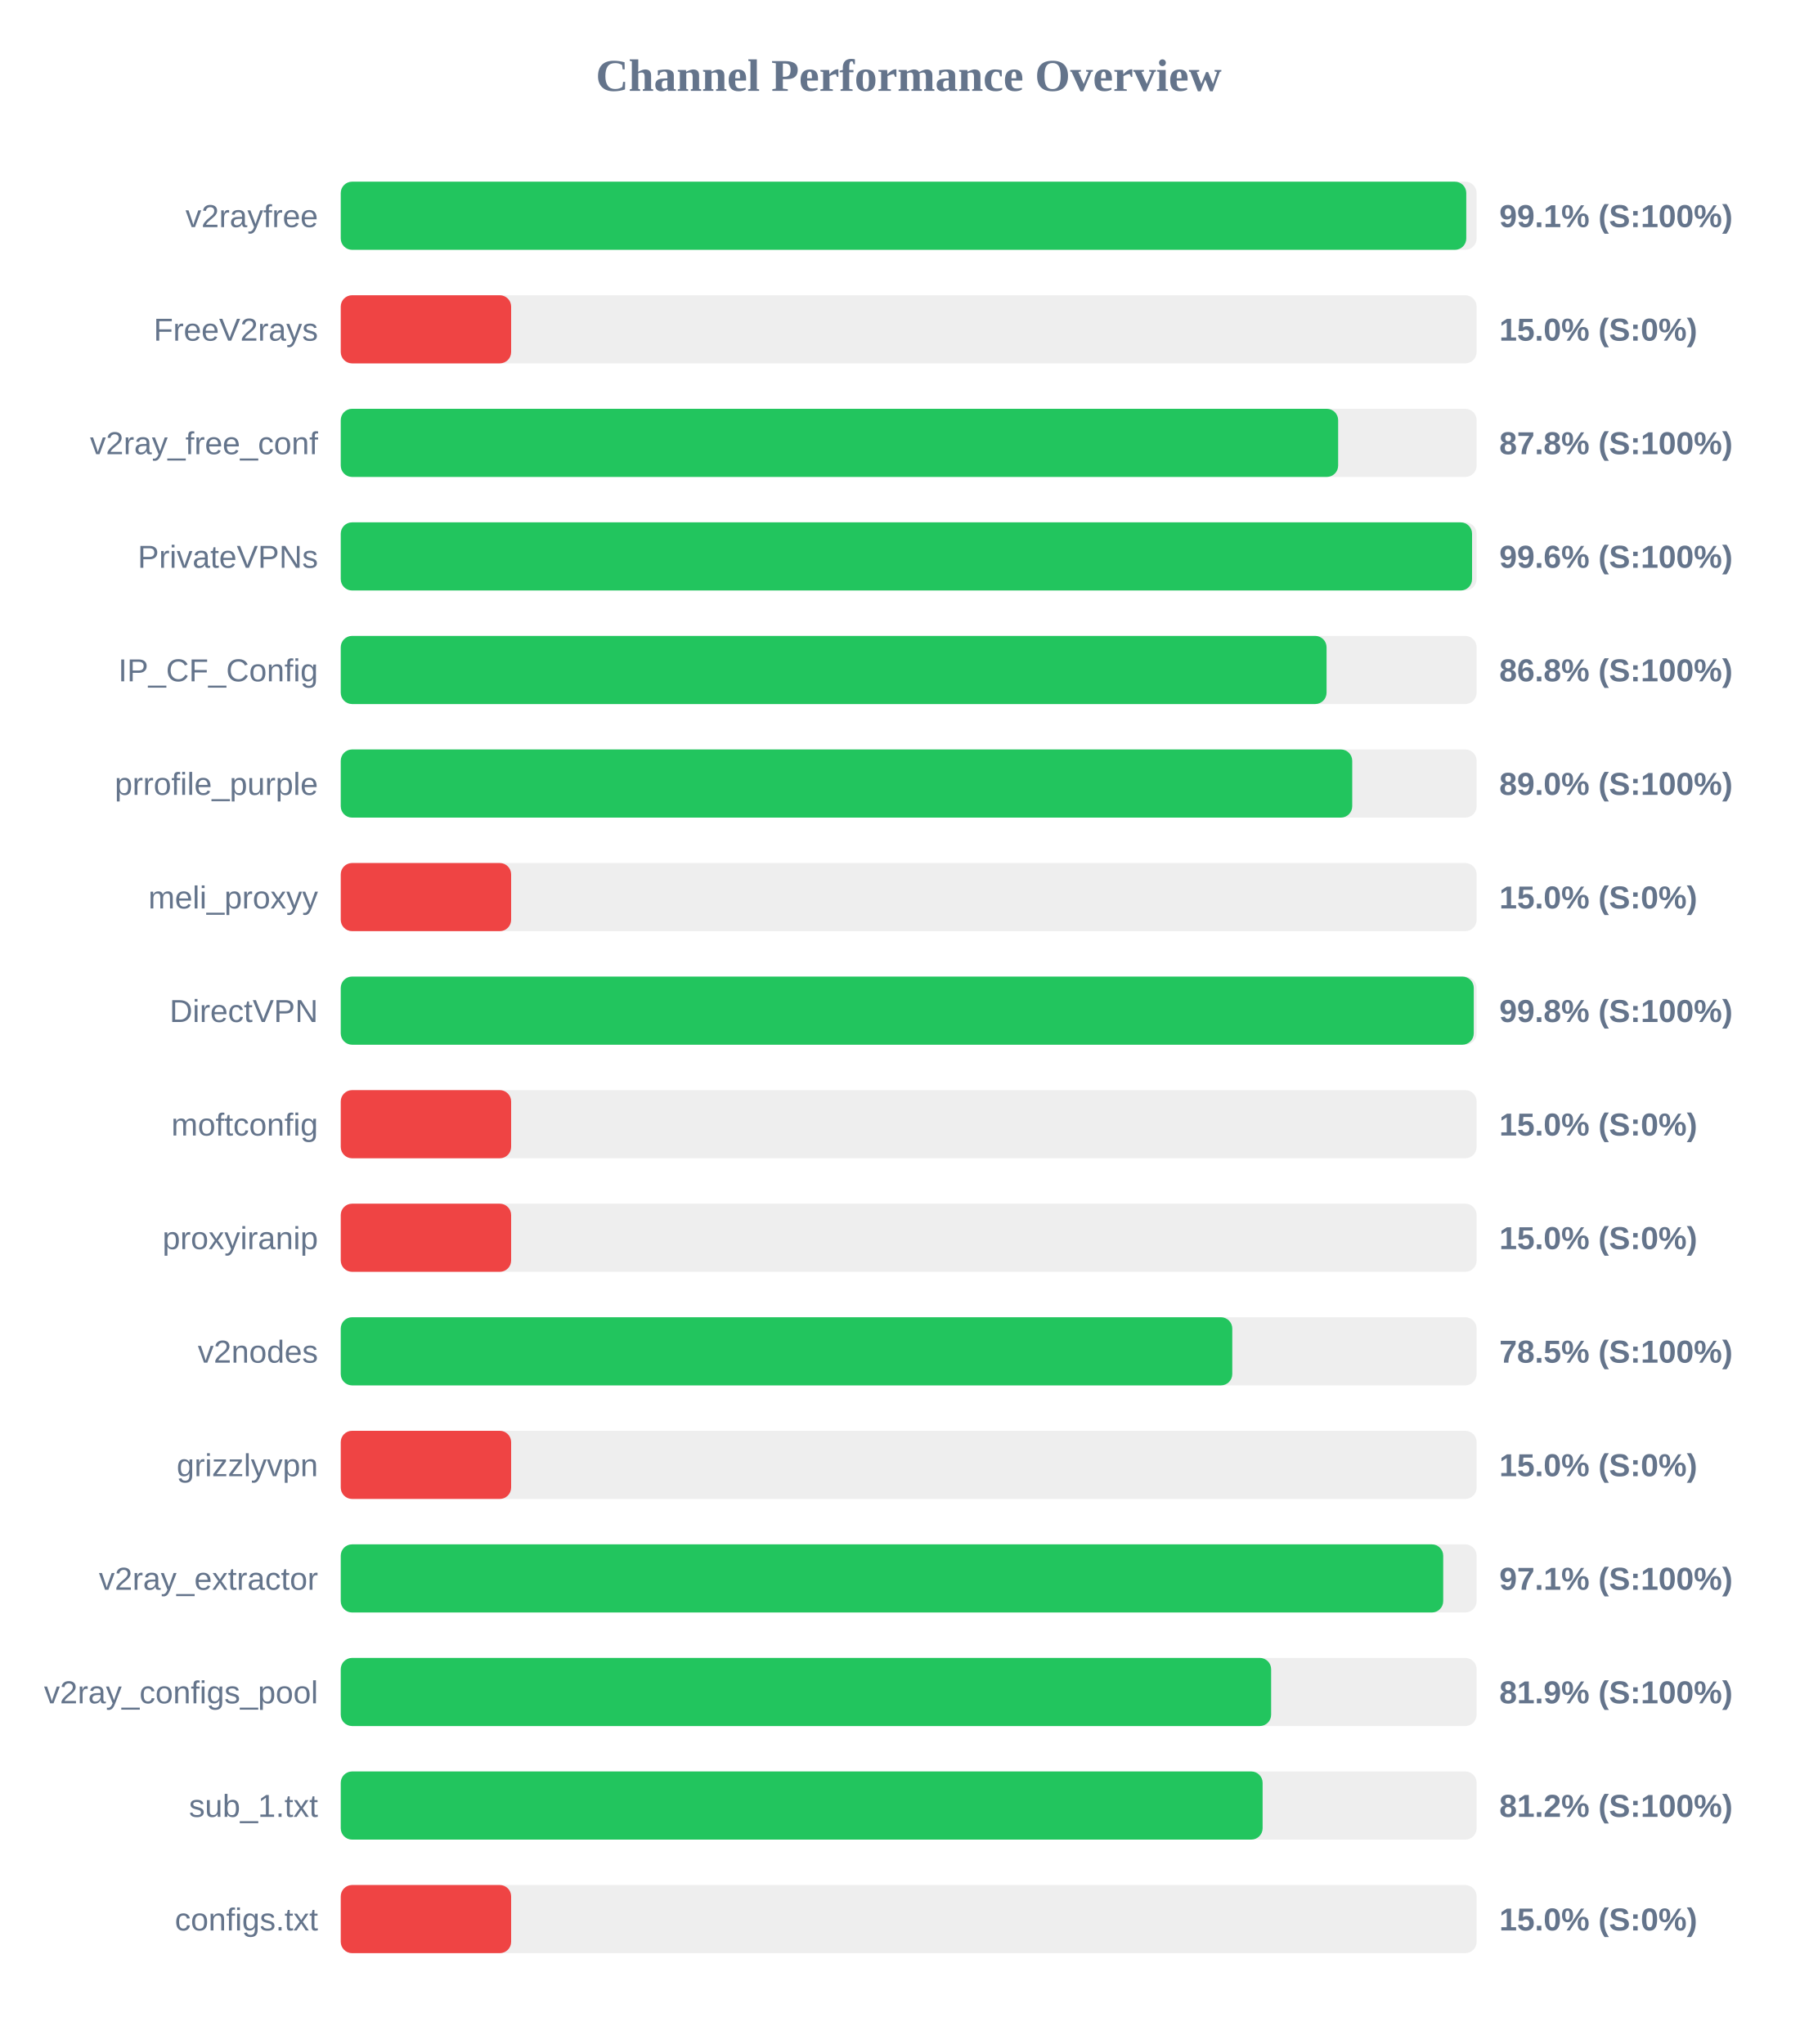
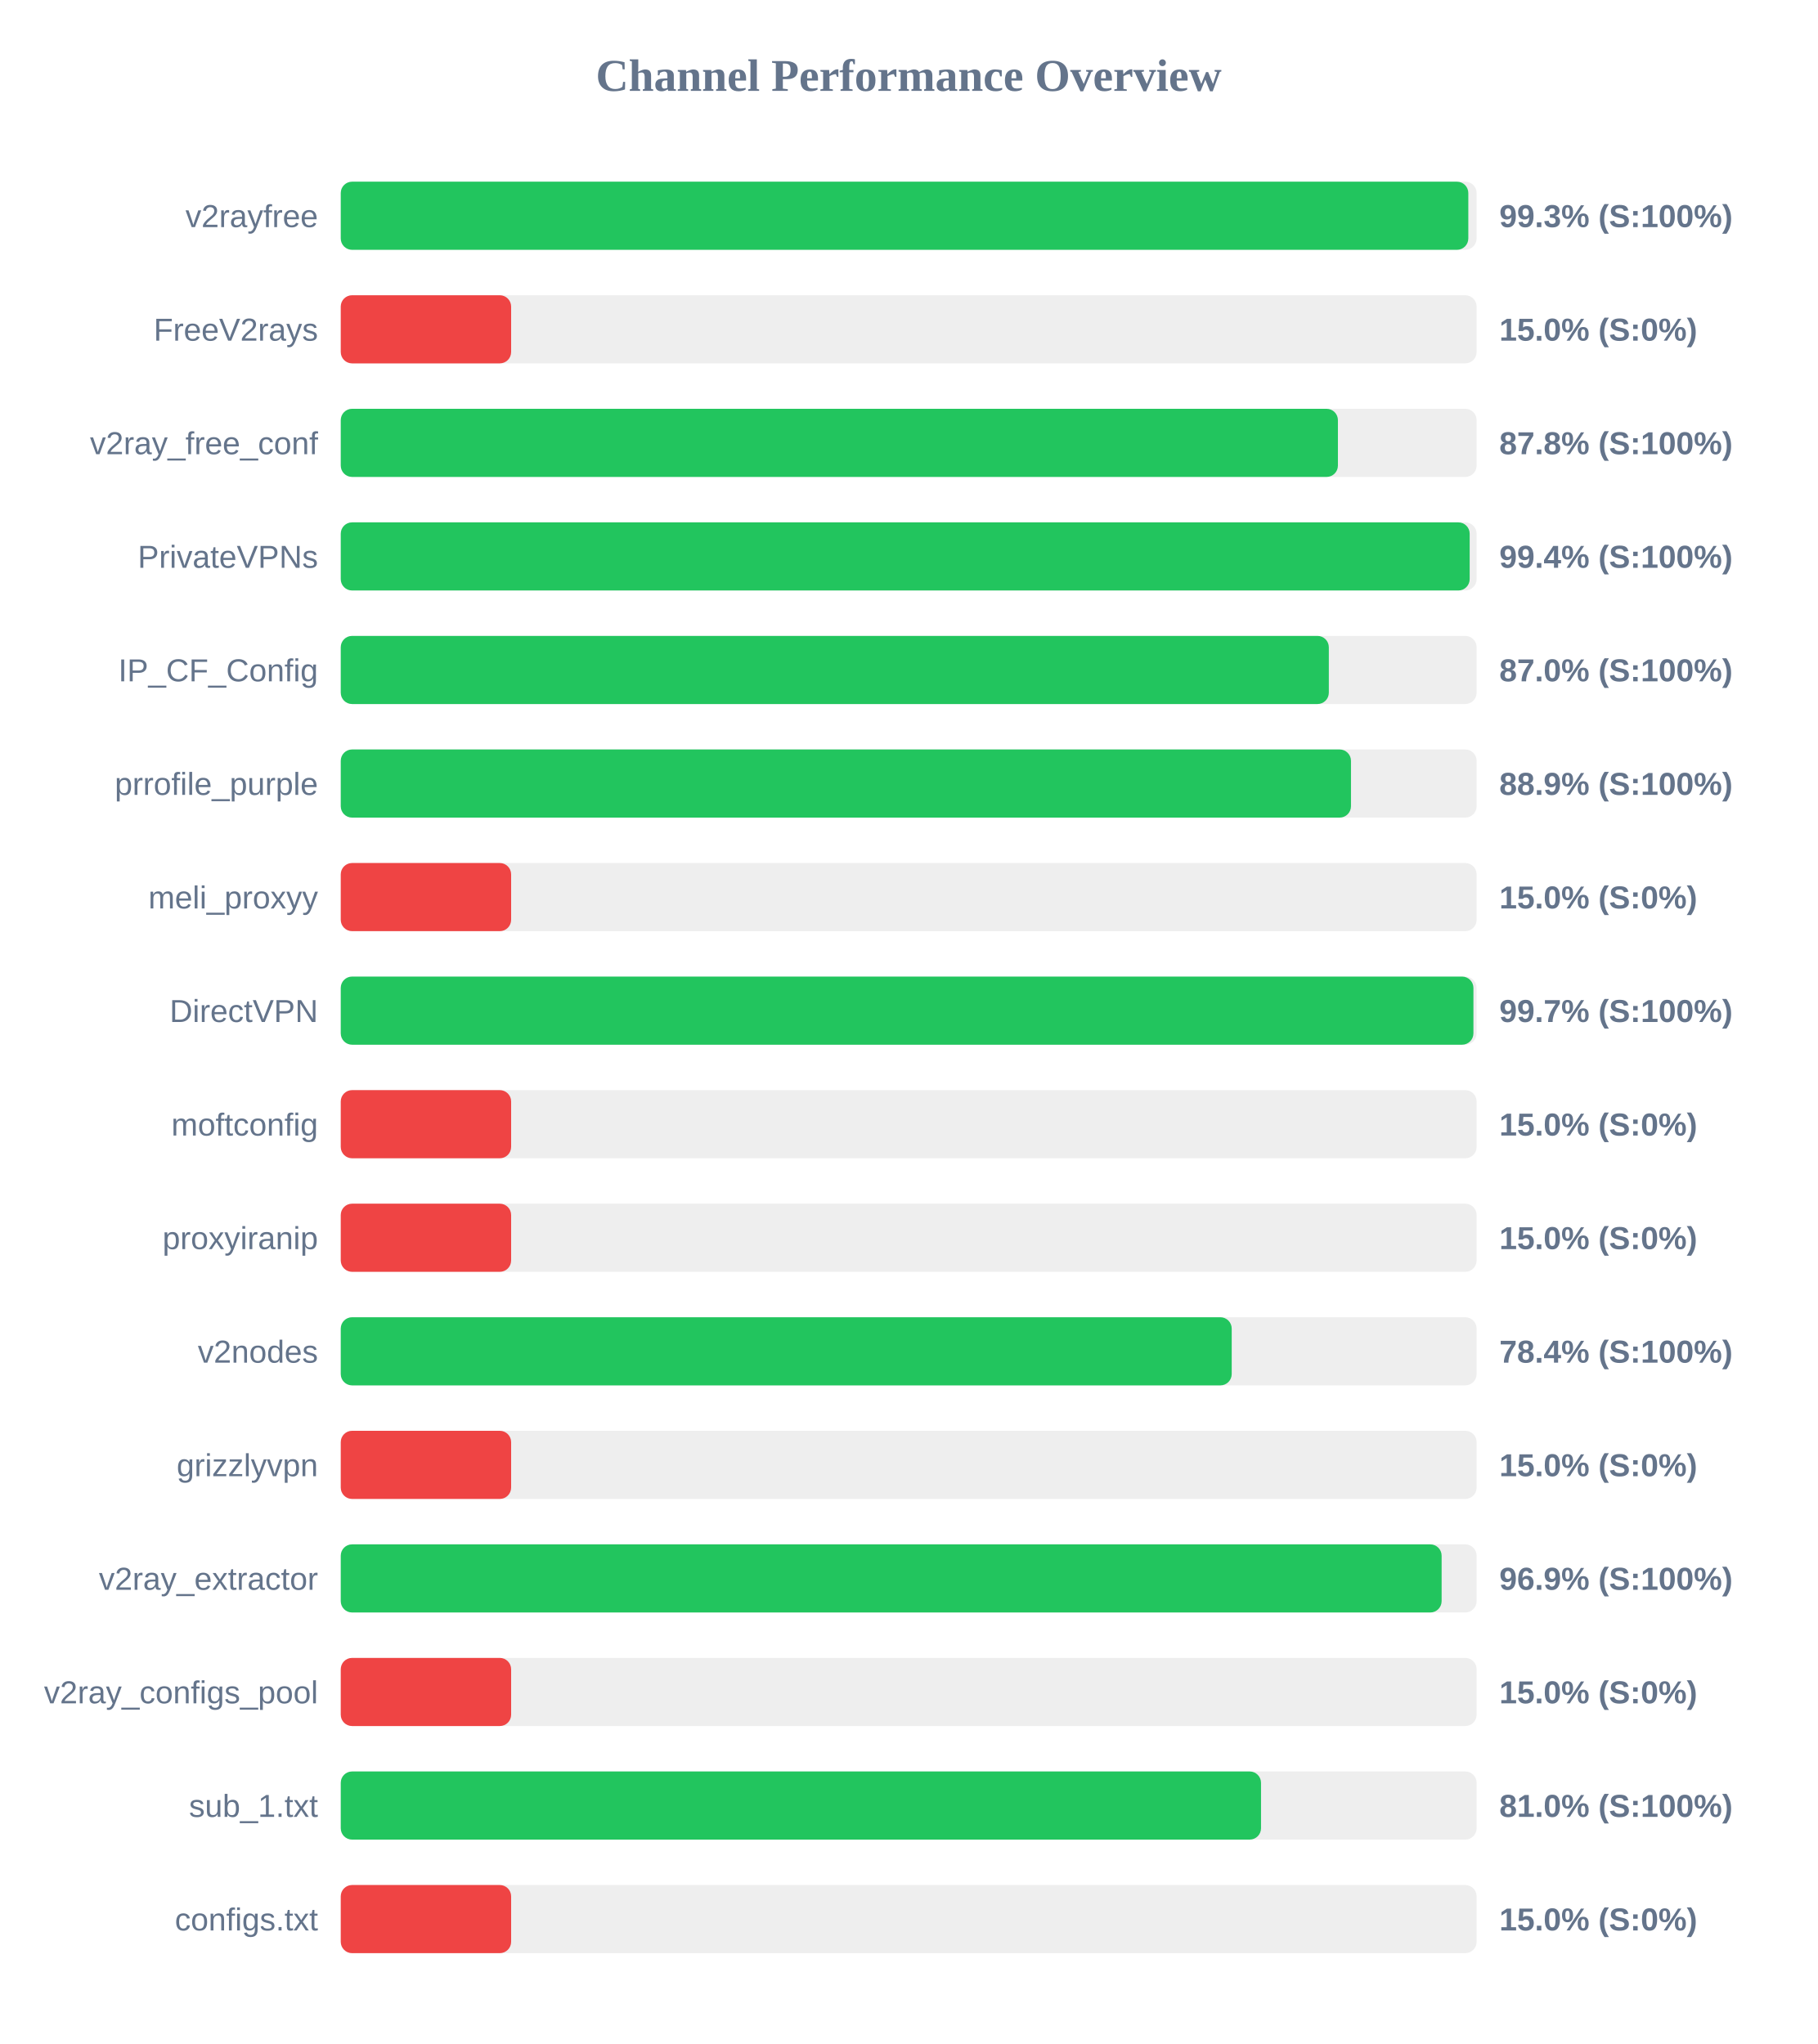
<svg xmlns="http://www.w3.org/2000/svg" width="800" height="900" version="1.1">
  <style>
        .row { font: 14px Arial; fill: #64748b; }
        .score { font: bold 14px Arial; fill: #64748b; }
    </style>
  <text x="400" y="40" text-anchor="middle" font-size="20px" font-weight="bold" fill="#64748b">Channel Performance Overview</text>
  <rect x="150" y="80" width="500" height="30" fill="#eee" rx="5" />
-   <rect x="150" y="80" width="495.45" height="30" fill="#22c55e" rx="5" />
+   <rect x="150" y="80" width="496.35" height="30" fill="#22c55e" rx="5" />
  <text x="140" y="100" text-anchor="end" class="row">v2rayfree</text>
-   <text x="660" y="100" text-anchor="start" class="score">99.1% (S:100%)</text>
+   <text x="660" y="100" text-anchor="start" class="score">99.3% (S:100%)</text>
  <rect x="150" y="130" width="500" height="30" fill="#eee" rx="5" />
  <rect x="150" y="130" width="75.0" height="30" fill="#ef4444" rx="5" />
  <text x="140" y="150" text-anchor="end" class="row">FreeV2rays</text>
  <text x="660" y="150" text-anchor="start" class="score">15.0% (S:0%)</text>
  <rect x="150" y="180" width="500" height="30" fill="#eee" rx="5" />
-   <rect x="150" y="180" width="439.05" height="30" fill="#22c55e" rx="5" />
+   <rect x="150" y="180" width="438.95" height="30" fill="#22c55e" rx="5" />
  <text x="140" y="200" text-anchor="end" class="row">v2ray_free_conf</text>
  <text x="660" y="200" text-anchor="start" class="score">87.8% (S:100%)</text>
  <rect x="150" y="230" width="500" height="30" fill="#eee" rx="5" />
-   <rect x="150" y="230" width="498.0" height="30" fill="#22c55e" rx="5" />
+   <rect x="150" y="230" width="496.95" height="30" fill="#22c55e" rx="5" />
  <text x="140" y="250" text-anchor="end" class="row">PrivateVPNs</text>
-   <text x="660" y="250" text-anchor="start" class="score">99.6% (S:100%)</text>
+   <text x="660" y="250" text-anchor="start" class="score">99.4% (S:100%)</text>
  <rect x="150" y="280" width="500" height="30" fill="#eee" rx="5" />
-   <rect x="150" y="280" width="433.95" height="30" fill="#22c55e" rx="5" />
+   <rect x="150" y="280" width="434.95" height="30" fill="#22c55e" rx="5" />
  <text x="140" y="300" text-anchor="end" class="row">IP_CF_Config</text>
-   <text x="660" y="300" text-anchor="start" class="score">86.8% (S:100%)</text>
+   <text x="660" y="300" text-anchor="start" class="score">87.0% (S:100%)</text>
  <rect x="150" y="330" width="500" height="30" fill="#eee" rx="5" />
-   <rect x="150" y="330" width="445.25" height="30" fill="#22c55e" rx="5" />
+   <rect x="150" y="330" width="444.7" height="30" fill="#22c55e" rx="5" />
  <text x="140" y="350" text-anchor="end" class="row">prrofile_purple</text>
-   <text x="660" y="350" text-anchor="start" class="score">89.0% (S:100%)</text>
+   <text x="660" y="350" text-anchor="start" class="score">88.9% (S:100%)</text>
  <rect x="150" y="380" width="500" height="30" fill="#eee" rx="5" />
  <rect x="150" y="380" width="75.0" height="30" fill="#ef4444" rx="5" />
  <text x="140" y="400" text-anchor="end" class="row">meli_proxyy</text>
  <text x="660" y="400" text-anchor="start" class="score">15.0% (S:0%)</text>
  <rect x="150" y="430" width="500" height="30" fill="#eee" rx="5" />
-   <rect x="150" y="430" width="498.75" height="30" fill="#22c55e" rx="5" />
+   <rect x="150" y="430" width="498.6" height="30" fill="#22c55e" rx="5" />
  <text x="140" y="450" text-anchor="end" class="row">DirectVPN</text>
-   <text x="660" y="450" text-anchor="start" class="score">99.8% (S:100%)</text>
+   <text x="660" y="450" text-anchor="start" class="score">99.7% (S:100%)</text>
  <rect x="150" y="480" width="500" height="30" fill="#eee" rx="5" />
  <rect x="150" y="480" width="75.0" height="30" fill="#ef4444" rx="5" />
  <text x="140" y="500" text-anchor="end" class="row">moftconfig</text>
  <text x="660" y="500" text-anchor="start" class="score">15.0% (S:0%)</text>
  <rect x="150" y="530" width="500" height="30" fill="#eee" rx="5" />
  <rect x="150" y="530" width="75.0" height="30" fill="#ef4444" rx="5" />
  <text x="140" y="550" text-anchor="end" class="row">proxyiranip</text>
  <text x="660" y="550" text-anchor="start" class="score">15.0% (S:0%)</text>
  <rect x="150" y="580" width="500" height="30" fill="#eee" rx="5" />
-   <rect x="150" y="580" width="392.45" height="30" fill="#22c55e" rx="5" />
+   <rect x="150" y="580" width="392.2" height="30" fill="#22c55e" rx="5" />
  <text x="140" y="600" text-anchor="end" class="row">v2nodes</text>
-   <text x="660" y="600" text-anchor="start" class="score">78.5% (S:100%)</text>
+   <text x="660" y="600" text-anchor="start" class="score">78.4% (S:100%)</text>
  <rect x="150" y="630" width="500" height="30" fill="#eee" rx="5" />
  <rect x="150" y="630" width="75.0" height="30" fill="#ef4444" rx="5" />
  <text x="140" y="650" text-anchor="end" class="row">grizzlyvpn</text>
  <text x="660" y="650" text-anchor="start" class="score">15.0% (S:0%)</text>
  <rect x="150" y="680" width="500" height="30" fill="#eee" rx="5" />
-   <rect x="150" y="680" width="485.3" height="30" fill="#22c55e" rx="5" />
+   <rect x="150" y="680" width="484.6" height="30" fill="#22c55e" rx="5" />
  <text x="140" y="700" text-anchor="end" class="row">v2ray_extractor</text>
-   <text x="660" y="700" text-anchor="start" class="score">97.1% (S:100%)</text>
+   <text x="660" y="700" text-anchor="start" class="score">96.9% (S:100%)</text>
  <rect x="150" y="730" width="500" height="30" fill="#eee" rx="5" />
-   <rect x="150" y="730" width="409.55" height="30" fill="#22c55e" rx="5" />
+   <rect x="150" y="730" width="75.0" height="30" fill="#ef4444" rx="5" />
  <text x="140" y="750" text-anchor="end" class="row">v2ray_configs_pool</text>
-   <text x="660" y="750" text-anchor="start" class="score">81.9% (S:100%)</text>
+   <text x="660" y="750" text-anchor="start" class="score">15.0% (S:0%)</text>
  <rect x="150" y="780" width="500" height="30" fill="#eee" rx="5" />
-   <rect x="150" y="780" width="405.8" height="30" fill="#22c55e" rx="5" />
+   <rect x="150" y="780" width="405.1" height="30" fill="#22c55e" rx="5" />
  <text x="140" y="800" text-anchor="end" class="row">sub_1.txt</text>
-   <text x="660" y="800" text-anchor="start" class="score">81.2% (S:100%)</text>
+   <text x="660" y="800" text-anchor="start" class="score">81.0% (S:100%)</text>
  <rect x="150" y="830" width="500" height="30" fill="#eee" rx="5" />
  <rect x="150" y="830" width="75.0" height="30" fill="#ef4444" rx="5" />
  <text x="140" y="850" text-anchor="end" class="row">configs.txt</text>
  <text x="660" y="850" text-anchor="start" class="score">15.0% (S:0%)</text>
</svg>
